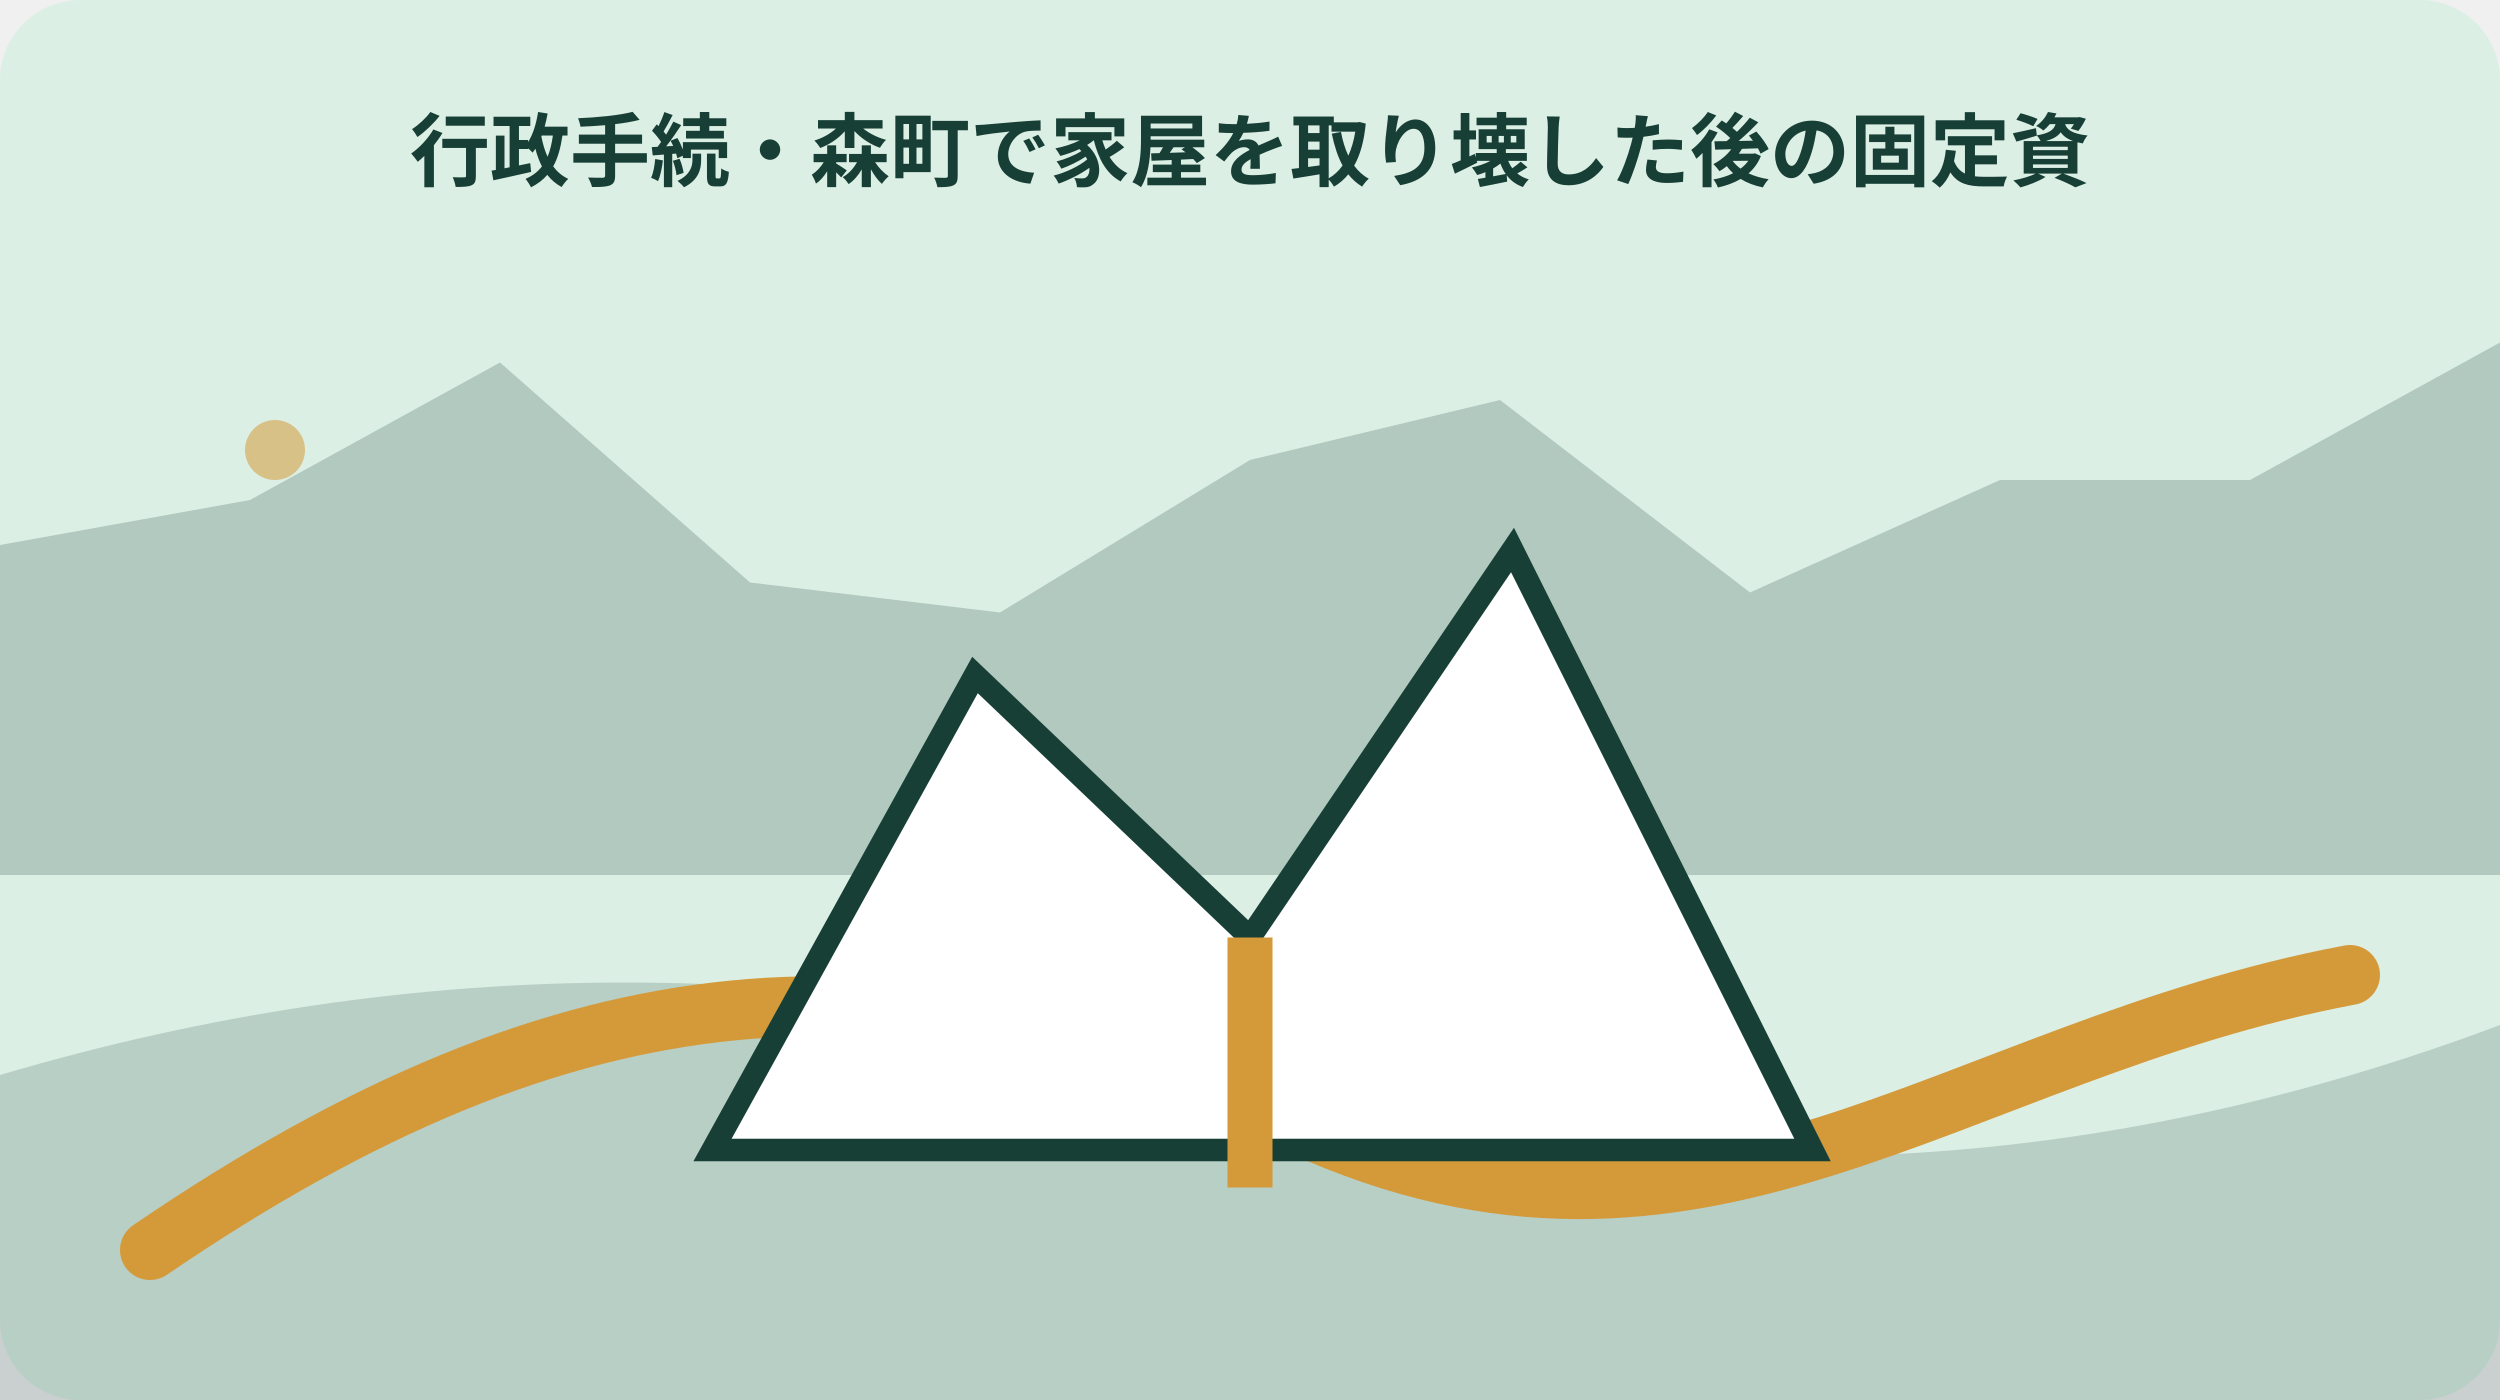
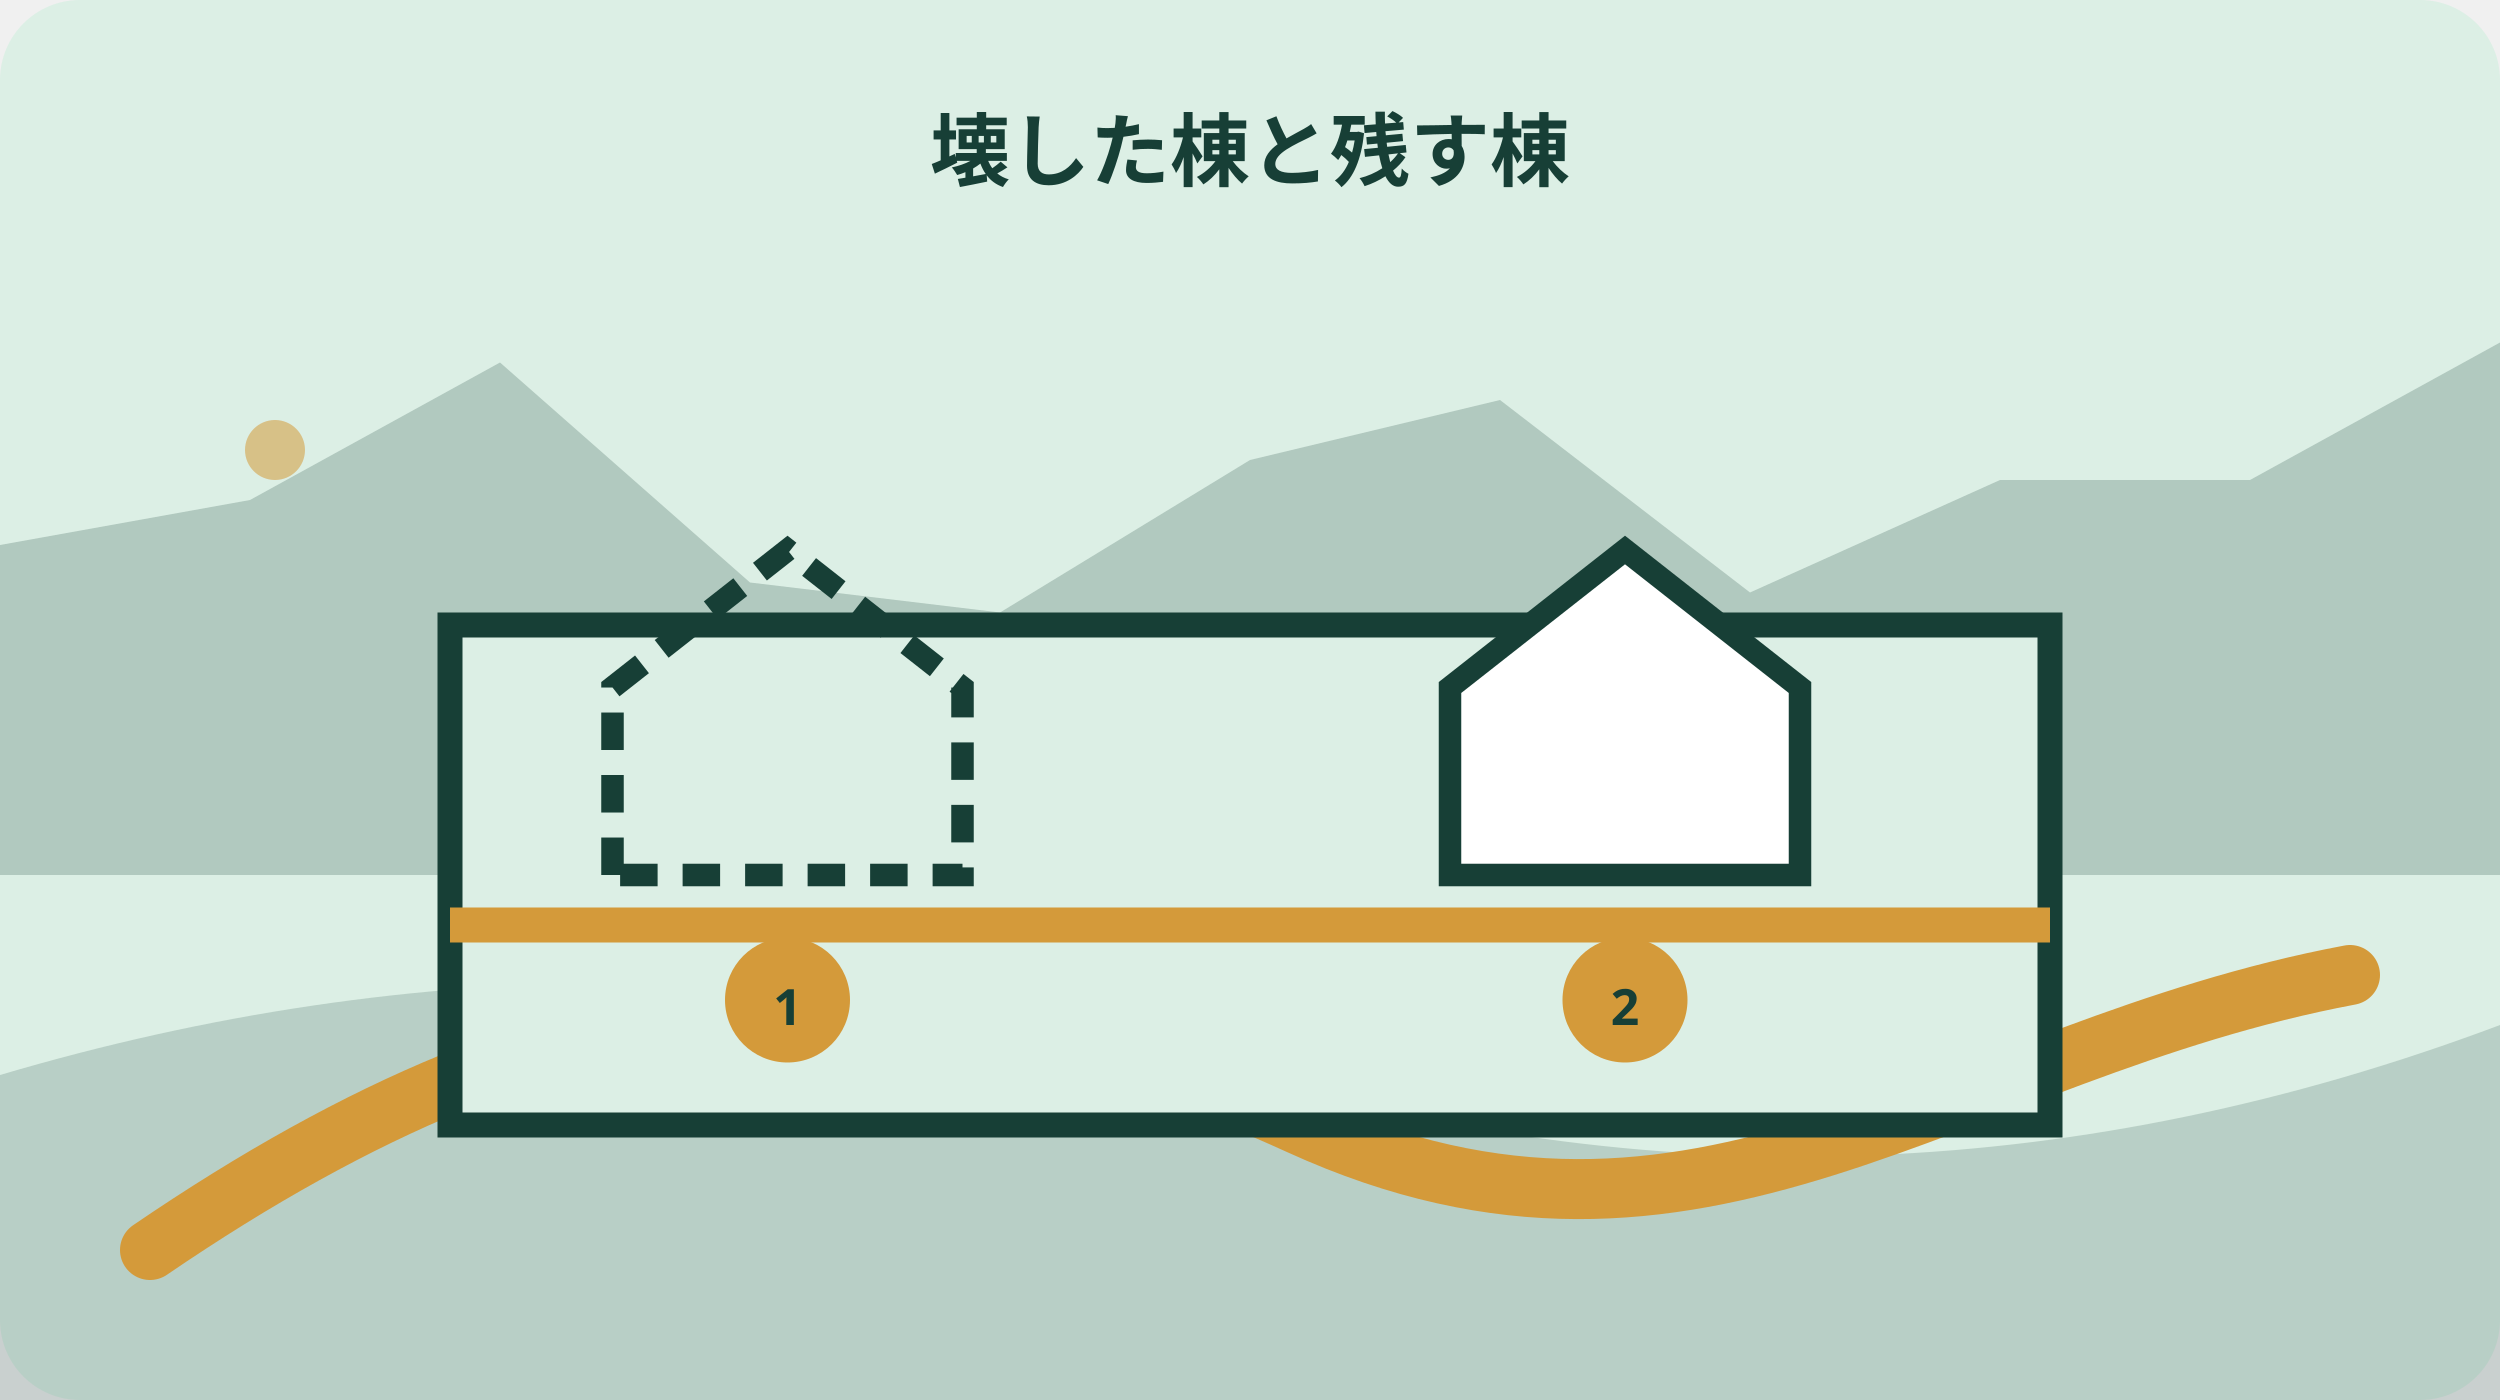
<svg xmlns="http://www.w3.org/2000/svg" width="1000" height="560" viewBox="0 0 1000 560" role="img" aria-labelledby="title desc" data-illustration="mori-editorial" data-topic-id="20" data-scene-index="2">
  <rect width="1000" height="560" rx="32" fill="#dcefe5" />
  <polygon points="0,218 100,200 200,145 300,233 400,245 500,184 600,160 700,237 800,192 900,192 1000,137 1000,350 0,350" fill="#173f36" opacity=".22" />
  <path d="M0 430 Q250 356 500 430 T1000 410 V560 H0Z" fill="#173f36" opacity=".18" />
  <path d="M60 500 C230 384 360 377 520 450 S780 420 940 390" fill="none" stroke="#d49a3a" stroke-width="24" stroke-linecap="round" />
  <circle cx="110" cy="180" r="12" fill="#d49a3a" opacity=".55" />
-   <g data-scene="land">
-     <path d="M285 460 390 270l110 105 105-155 120 240Z" fill="#fff" stroke="#173f36" stroke-width="9" />
-     <path d="M500 375v100" stroke="#d49a3a" stroke-width="18" />
+   <g data-scene="demolished-and-remaining-building-map">
+     <path d="M180 450V250h640v200Z" fill="#dcefe5" stroke="#173f36" stroke-width="10" />
+     <path d="M180 370h640" stroke="#d49a3a" stroke-width="14" />
+     <path d="M245 350V275l70-55 70 55v75Z" fill="none" stroke="#173f36" stroke-width="9" stroke-dasharray="15 10" />
+     <path d="M580 350V275l70-55 70 55v75Z" fill="#fff" stroke="#173f36" stroke-width="9" />
+     <circle cx="315" cy="400" r="25" fill="#d49a3a" />
+     <circle cx="650" cy="400" r="25" fill="#d49a3a" />
+     <g font-family="sans-serif" font-size="20" font-weight="700" fill="#173f36" text-anchor="middle">
+       <text x="315" y="410">1</text>
+       <text x="650" y="410">2</text>
+     </g>
  </g>
-   <text x="500" y="72" text-anchor="middle" font-family="sans-serif" font-size="32" font-weight="700" fill="#173f36">行政手続・森町で家屋を取り壊した後の固定資</text>
+   <text x="500" y="72" text-anchor="middle" font-family="sans-serif" font-size="32" font-weight="700" fill="#173f36">壊した棟と残す棟</text>
</svg>
